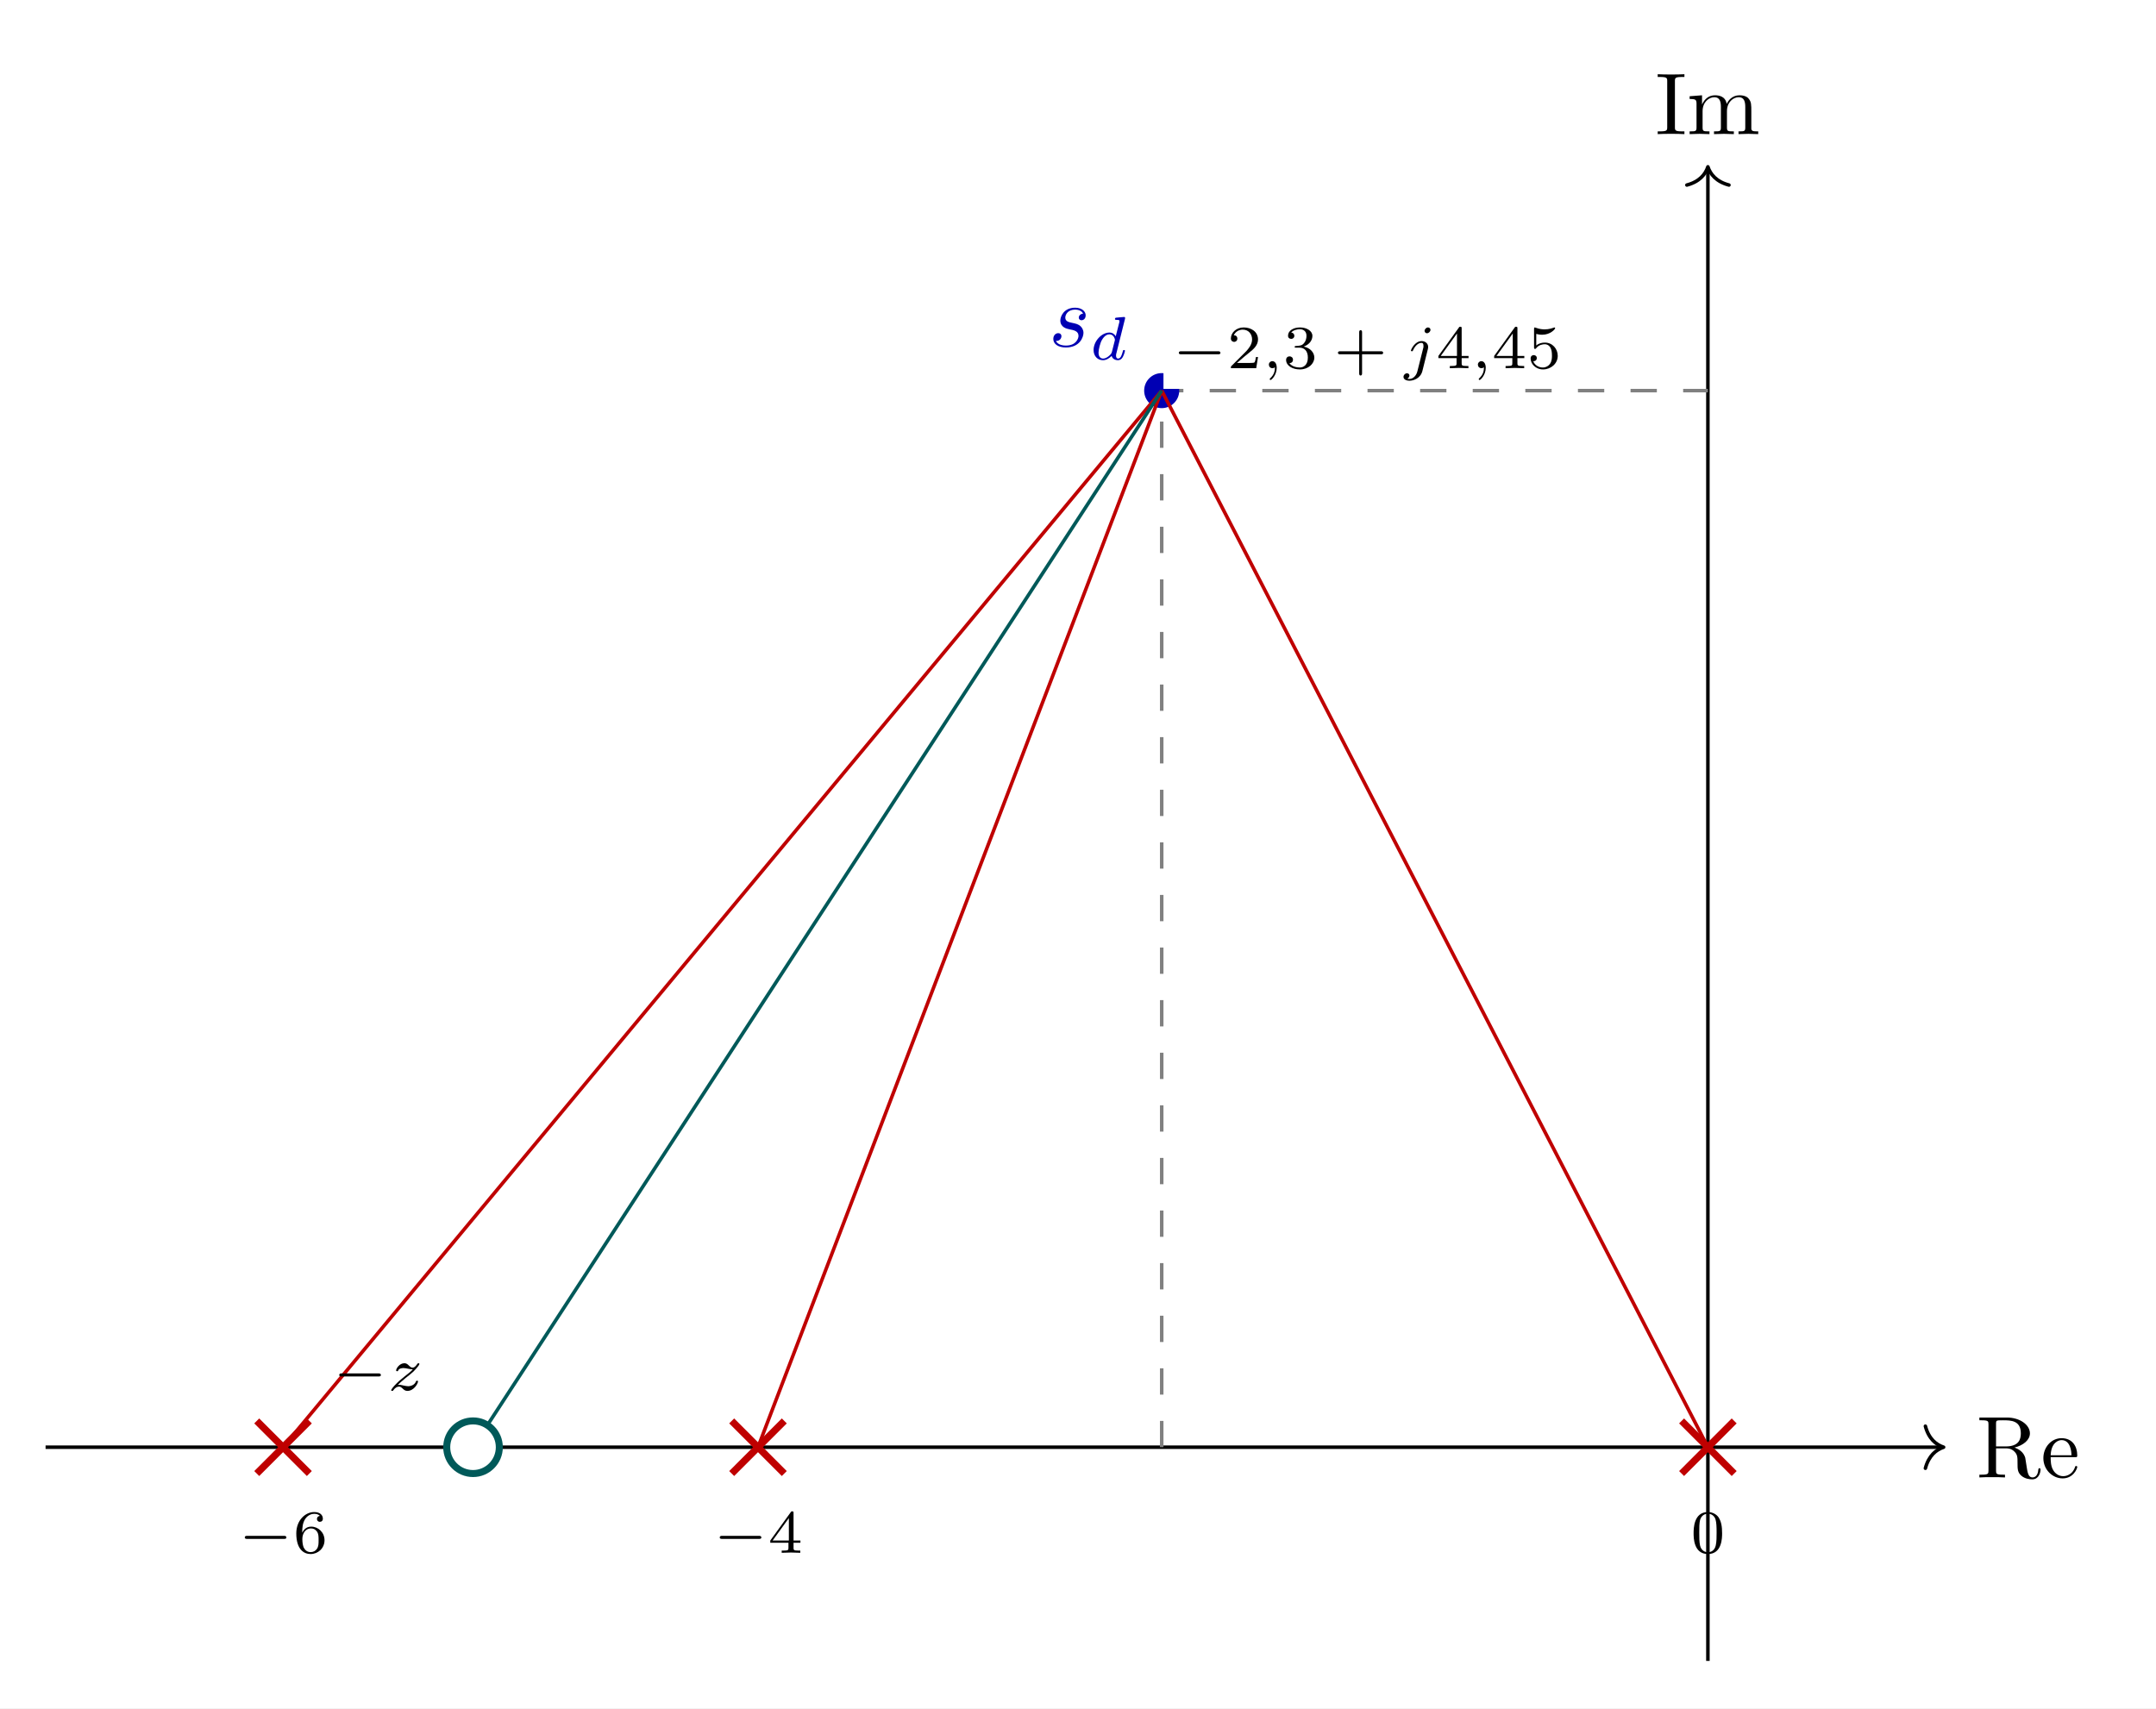
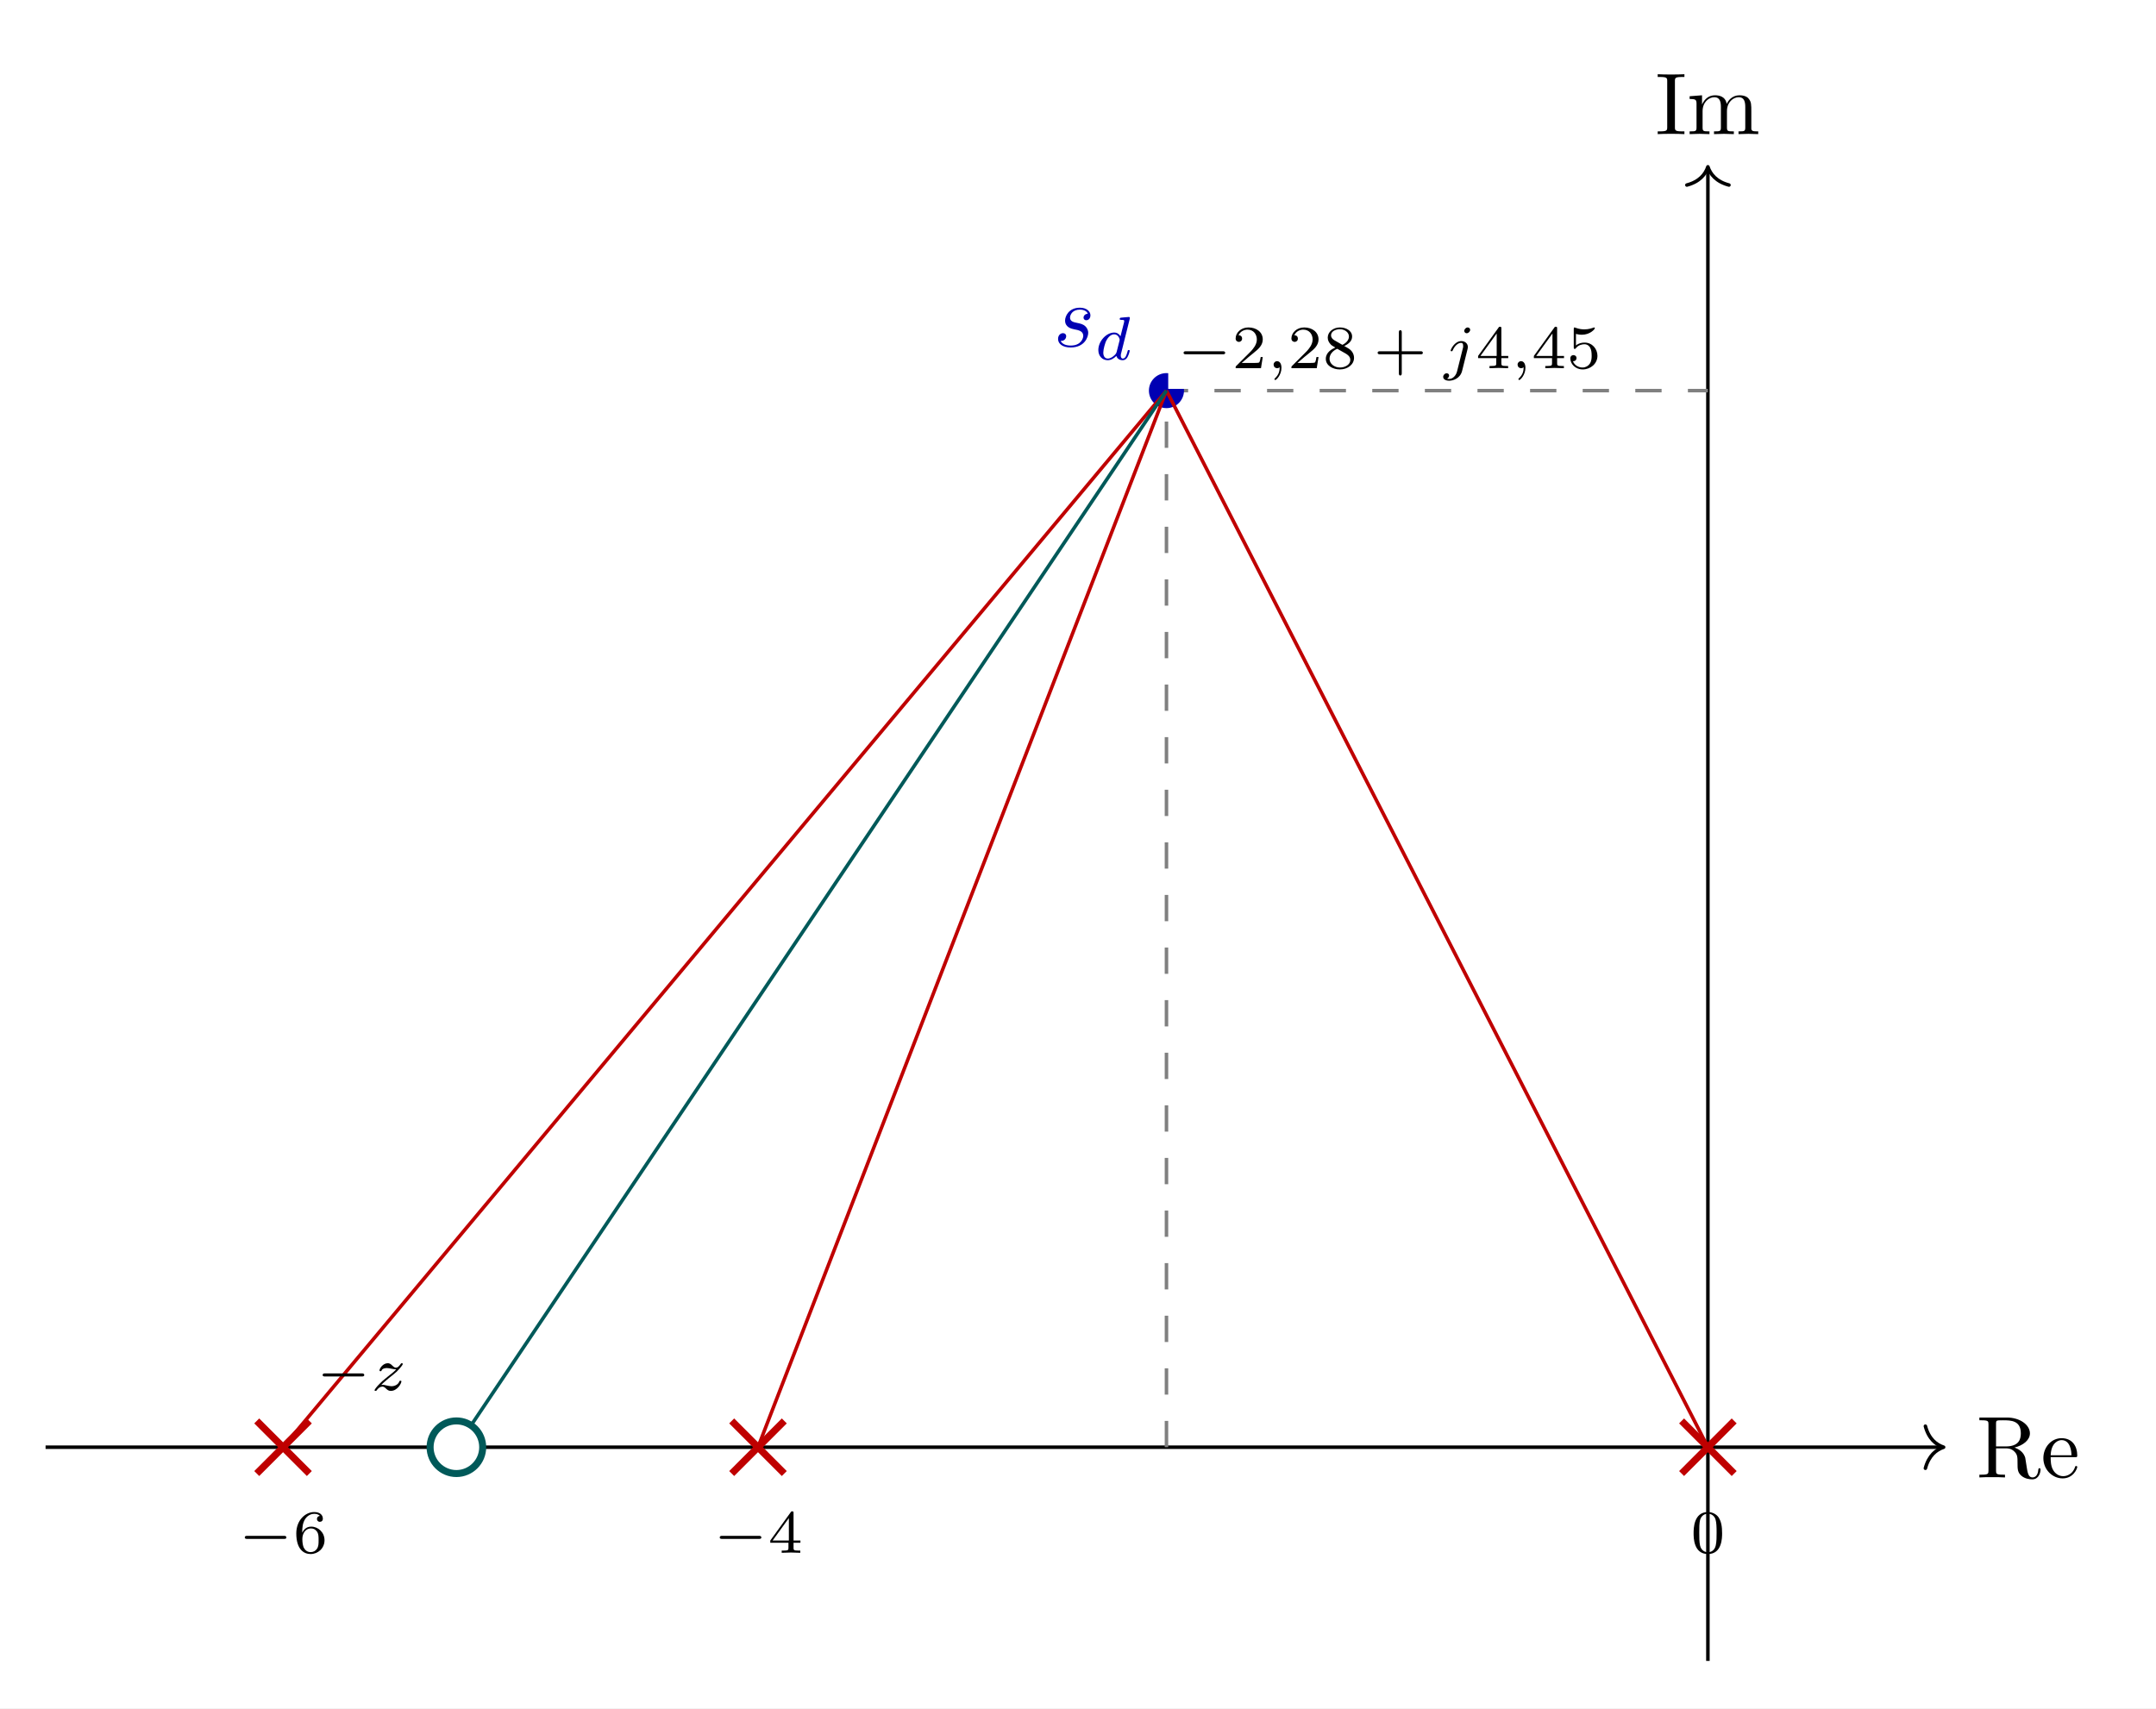
<svg xmlns="http://www.w3.org/2000/svg" xmlns:xlink="http://www.w3.org/1999/xlink" width="244.649" height="193.875" viewBox="0 0 244.649 193.875">
  <rect width="100%" height="100%" fill="#ffffff" />
  <defs>
    <g>
      <g id="glyph-0-0">
        <path d="M 7.281 -0.875 C 7.281 -0.938 7.281 -1.047 7.156 -1.047 C 7.047 -1.047 7.047 -0.953 7.031 -0.891 C 6.984 -0.172 6.625 0 6.375 0 C 5.891 0 5.812 -0.5 5.672 -1.438 L 5.547 -2.234 C 5.359 -2.859 4.875 -3.188 4.328 -3.391 C 5.297 -3.625 6.078 -4.234 6.078 -5 C 6.078 -5.969 4.938 -6.797 3.469 -6.797 L 0.344 -6.797 L 0.344 -6.484 L 0.594 -6.484 C 1.359 -6.484 1.375 -6.375 1.375 -6.016 L 1.375 -0.781 C 1.375 -0.422 1.359 -0.312 0.594 -0.312 L 0.344 -0.312 L 0.344 0 C 0.703 -0.031 1.406 -0.031 1.797 -0.031 C 2.188 -0.031 2.891 -0.031 3.25 0 L 3.25 -0.312 L 3.016 -0.312 C 2.25 -0.312 2.234 -0.422 2.234 -0.781 L 2.234 -3.297 L 3.375 -3.297 C 3.531 -3.297 3.953 -3.297 4.297 -2.953 C 4.672 -2.594 4.672 -2.297 4.672 -1.625 C 4.672 -0.969 4.672 -0.578 5.094 -0.203 C 5.5 0.156 6.047 0.219 6.344 0.219 C 7.109 0.219 7.281 -0.594 7.281 -0.875 Z M 5.047 -5 C 5.047 -4.312 4.812 -3.516 3.328 -3.516 L 2.234 -3.516 L 2.234 -6.094 C 2.234 -6.312 2.234 -6.438 2.453 -6.469 C 2.547 -6.484 2.844 -6.484 3.031 -6.484 C 3.938 -6.484 5.047 -6.453 5.047 -5 Z M 5.047 -5 " />
      </g>
      <g id="glyph-0-1">
        <path d="M 4.125 -1.188 C 4.125 -1.281 4.047 -1.297 4 -1.297 C 3.906 -1.297 3.891 -1.25 3.875 -1.172 C 3.516 -0.141 2.625 -0.141 2.531 -0.141 C 2.031 -0.141 1.625 -0.438 1.406 -0.812 C 1.109 -1.281 1.109 -1.938 1.109 -2.297 L 3.875 -2.297 C 4.094 -2.297 4.125 -2.297 4.125 -2.516 C 4.125 -3.5 3.594 -4.453 2.344 -4.453 C 1.188 -4.453 0.281 -3.438 0.281 -2.188 C 0.281 -0.859 1.328 0.109 2.469 0.109 C 3.688 0.109 4.125 -1 4.125 -1.188 Z M 3.469 -2.516 L 1.109 -2.516 C 1.172 -3.984 2.016 -4.234 2.344 -4.234 C 3.375 -4.234 3.469 -2.891 3.469 -2.516 Z M 3.469 -2.516 " />
      </g>
      <g id="glyph-0-2">
        <path d="M 3.312 0 L 3.312 -0.312 L 3.062 -0.312 C 2.266 -0.312 2.234 -0.422 2.234 -0.781 L 2.234 -6.016 C 2.234 -6.375 2.266 -6.484 3.062 -6.484 L 3.312 -6.484 L 3.312 -6.797 C 2.969 -6.766 2.188 -6.766 1.797 -6.766 C 1.406 -6.766 0.625 -6.766 0.281 -6.797 L 0.281 -6.484 L 0.531 -6.484 C 1.328 -6.484 1.359 -6.375 1.359 -6.016 L 1.359 -0.781 C 1.359 -0.422 1.328 -0.312 0.531 -0.312 L 0.281 -0.312 L 0.281 0 C 0.625 -0.031 1.406 -0.031 1.797 -0.031 C 2.188 -0.031 2.969 -0.031 3.312 0 Z M 3.312 0 " />
      </g>
      <g id="glyph-0-3">
        <path d="M 8.094 0 L 8.094 -0.312 C 7.578 -0.312 7.328 -0.312 7.312 -0.609 L 7.312 -2.516 C 7.312 -3.359 7.312 -3.672 7 -4.031 C 6.875 -4.203 6.547 -4.406 5.969 -4.406 C 5.125 -4.406 4.688 -3.797 4.516 -3.422 C 4.375 -4.297 3.641 -4.406 3.188 -4.406 C 2.469 -4.406 2 -3.969 1.719 -3.359 L 1.719 -4.406 L 0.312 -4.297 L 0.312 -3.984 C 1.016 -3.984 1.094 -3.906 1.094 -3.422 L 1.094 -0.75 C 1.094 -0.312 0.984 -0.312 0.312 -0.312 L 0.312 0 L 1.438 -0.031 L 2.562 0 L 2.562 -0.312 C 1.891 -0.312 1.781 -0.312 1.781 -0.75 L 1.781 -2.594 C 1.781 -3.625 2.484 -4.188 3.125 -4.188 C 3.75 -4.188 3.859 -3.641 3.859 -3.078 L 3.859 -0.75 C 3.859 -0.312 3.75 -0.312 3.078 -0.312 L 3.078 0 L 4.203 -0.031 L 5.328 0 L 5.328 -0.312 C 4.656 -0.312 4.547 -0.312 4.547 -0.75 L 4.547 -2.594 C 4.547 -3.625 5.25 -4.188 5.891 -4.188 C 6.516 -4.188 6.625 -3.641 6.625 -3.078 L 6.625 -0.75 C 6.625 -0.312 6.516 -0.312 5.859 -0.312 L 5.859 0 L 6.984 -0.031 Z M 8.094 0 " />
      </g>
      <g id="glyph-1-0">
        <path d="M 3.938 -1.547 C 3.938 -1.906 3.75 -2.156 3.641 -2.266 C 3.359 -2.547 3.078 -2.594 2.641 -2.688 C 2.281 -2.766 1.875 -2.844 1.875 -3.281 C 1.875 -3.578 2.125 -4.188 3 -4.188 C 3.25 -4.188 3.75 -4.109 3.891 -3.719 C 3.609 -3.719 3.406 -3.5 3.406 -3.281 C 3.406 -3.141 3.5 -2.984 3.719 -2.984 C 3.938 -2.984 4.188 -3.156 4.188 -3.547 C 4.188 -3.984 3.75 -4.406 3 -4.406 C 1.688 -4.406 1.312 -3.391 1.312 -2.953 C 1.312 -2.172 2.047 -2.016 2.344 -1.953 C 2.859 -1.859 3.375 -1.75 3.375 -1.203 C 3.375 -0.953 3.141 -0.109 1.953 -0.109 C 1.812 -0.109 1.047 -0.109 0.812 -0.641 C 1.188 -0.594 1.438 -0.891 1.438 -1.172 C 1.438 -1.391 1.281 -1.516 1.078 -1.516 C 0.812 -1.516 0.516 -1.297 0.516 -0.859 C 0.516 -0.281 1.078 0.109 1.938 0.109 C 3.547 0.109 3.938 -1.094 3.938 -1.547 Z M 3.938 -1.547 " />
      </g>
      <g id="glyph-2-0">
        <path d="M 3.984 -1 C 3.984 -1.094 3.891 -1.094 3.875 -1.094 C 3.766 -1.094 3.766 -1.062 3.719 -0.875 C 3.625 -0.531 3.5 -0.125 3.203 -0.125 C 3.031 -0.125 2.969 -0.281 2.969 -0.469 C 2.969 -0.594 2.984 -0.656 3.016 -0.75 L 3.984 -4.625 C 3.984 -4.641 4 -4.734 4 -4.734 C 4 -4.781 3.984 -4.844 3.891 -4.844 C 3.75 -4.844 3.172 -4.781 3 -4.766 C 2.953 -4.766 2.844 -4.75 2.844 -4.609 C 2.844 -4.516 2.953 -4.516 3.031 -4.516 C 3.359 -4.516 3.359 -4.453 3.359 -4.406 C 3.359 -4.359 3.359 -4.312 3.344 -4.25 L 2.938 -2.656 C 2.797 -2.891 2.562 -3.078 2.219 -3.078 C 1.328 -3.078 0.422 -2.094 0.422 -1.094 C 0.422 -0.406 0.875 0.062 1.484 0.062 C 1.859 0.062 2.188 -0.141 2.469 -0.422 C 2.594 0 3 0.062 3.188 0.062 C 3.438 0.062 3.609 -0.078 3.734 -0.297 C 3.891 -0.578 3.984 -0.969 3.984 -1 Z M 2.828 -2.172 L 2.5 -0.875 C 2.453 -0.672 2.297 -0.531 2.141 -0.406 C 2.078 -0.344 1.797 -0.125 1.5 -0.125 C 1.234 -0.125 0.984 -0.312 0.984 -0.797 C 0.984 -1.172 1.188 -1.938 1.359 -2.219 C 1.672 -2.781 2.031 -2.875 2.219 -2.875 C 2.703 -2.875 2.844 -2.344 2.844 -2.266 C 2.844 -2.25 2.828 -2.188 2.828 -2.172 Z M 2.828 -2.172 " />
      </g>
      <g id="glyph-2-1">
        <path d="M 1.672 -0.047 C 1.672 -0.469 1.5 -0.797 1.172 -0.797 C 0.953 -0.797 0.781 -0.625 0.781 -0.406 C 0.781 -0.188 0.938 0 1.188 0 C 1.359 0 1.469 -0.109 1.469 -0.109 C 1.469 0.266 1.406 0.719 0.922 1.156 C 0.906 1.188 0.875 1.219 0.875 1.25 C 0.875 1.297 0.938 1.344 0.969 1.344 C 1.078 1.344 1.672 0.781 1.672 -0.047 Z M 1.672 -0.047 " />
      </g>
      <g id="glyph-2-2">
        <path d="M 3.062 -4.359 C 3.062 -4.469 2.969 -4.625 2.781 -4.625 C 2.578 -4.625 2.391 -4.422 2.391 -4.234 C 2.391 -4.125 2.469 -3.969 2.672 -3.969 C 2.859 -3.969 3.062 -4.156 3.062 -4.359 Z M 2.766 -2.172 C 2.781 -2.25 2.797 -2.312 2.797 -2.422 C 2.797 -2.797 2.469 -3.078 2.062 -3.078 C 1.281 -3.078 0.844 -2.109 0.844 -2 C 0.844 -1.922 0.938 -1.922 0.953 -1.922 C 1.031 -1.922 1.047 -1.938 1.094 -2.047 C 1.266 -2.453 1.625 -2.875 2.031 -2.875 C 2.203 -2.875 2.266 -2.766 2.266 -2.531 C 2.266 -2.453 2.266 -2.359 2.25 -2.328 L 1.578 0.344 C 1.469 0.828 1.094 1.219 0.688 1.219 C 0.594 1.219 0.516 1.219 0.438 1.188 C 0.609 1.094 0.672 0.938 0.672 0.828 C 0.672 0.656 0.531 0.578 0.391 0.578 C 0.188 0.578 0 0.766 0 0.984 C 0 1.25 0.266 1.422 0.688 1.422 C 1.109 1.422 1.922 1.172 2.141 0.328 Z M 2.766 -2.172 " />
      </g>
      <g id="glyph-2-3">
        <path d="M 3.469 -1.016 C 3.469 -1.094 3.391 -1.094 3.359 -1.094 C 3.266 -1.094 3.25 -1.062 3.219 -0.984 C 3.094 -0.641 2.688 -0.469 2.344 -0.469 C 2.188 -0.469 2 -0.516 1.828 -0.547 C 1.516 -0.625 1.453 -0.625 1.328 -0.625 C 1.328 -0.625 1.219 -0.625 1.172 -0.609 C 1.359 -0.797 1.484 -0.922 2.062 -1.406 C 2.219 -1.516 2.734 -1.938 2.938 -2.125 C 3.359 -2.547 3.625 -2.906 3.625 -2.984 C 3.625 -3.078 3.547 -3.078 3.516 -3.078 C 3.453 -3.078 3.422 -3.062 3.391 -3 C 3.172 -2.688 3.031 -2.578 2.859 -2.578 C 2.781 -2.578 2.672 -2.578 2.469 -2.781 C 2.234 -3.031 2.078 -3.078 1.922 -3.078 C 1.359 -3.078 0.984 -2.469 0.984 -2.266 C 0.984 -2.188 1.047 -2.172 1.094 -2.172 C 1.188 -2.172 1.203 -2.188 1.219 -2.266 C 1.328 -2.516 1.719 -2.531 1.828 -2.531 C 2 -2.531 2.172 -2.484 2.266 -2.469 C 2.656 -2.391 2.703 -2.391 2.875 -2.391 C 2.703 -2.188 2.578 -2.062 1.906 -1.547 C 1.359 -1.109 1.172 -0.938 1.047 -0.797 C 0.625 -0.391 0.422 -0.078 0.422 -0.016 C 0.422 0.062 0.516 0.062 0.547 0.062 C 0.609 0.062 0.625 0.062 0.656 0 C 0.844 -0.266 1.062 -0.422 1.297 -0.422 C 1.391 -0.422 1.484 -0.422 1.672 -0.25 C 1.891 -0.031 2.031 0.062 2.266 0.062 C 3 0.062 3.469 -0.781 3.469 -1.016 Z M 3.469 -1.016 " />
      </g>
      <g id="glyph-3-0">
        <path d="M 5.469 -1.734 C 5.469 -1.922 5.297 -1.922 5.203 -1.922 L 1.016 -1.922 C 0.906 -1.922 0.75 -1.922 0.75 -1.734 C 0.75 -1.578 0.922 -1.578 1.016 -1.578 L 5.203 -1.578 C 5.297 -1.578 5.469 -1.578 5.469 -1.734 Z M 5.469 -1.734 " />
      </g>
      <g id="glyph-4-0">
        <path d="M 3.516 -1.266 L 3.281 -1.266 C 3.266 -1.109 3.188 -0.703 3.094 -0.641 C 3.047 -0.594 2.516 -0.594 2.406 -0.594 L 1.125 -0.594 C 1.859 -1.234 2.109 -1.438 2.516 -1.766 C 3.031 -2.172 3.516 -2.609 3.516 -3.266 C 3.516 -4.109 2.781 -4.625 1.891 -4.625 C 1.031 -4.625 0.438 -4.016 0.438 -3.375 C 0.438 -3.031 0.734 -2.984 0.812 -2.984 C 0.969 -2.984 1.172 -3.109 1.172 -3.359 C 1.172 -3.484 1.125 -3.734 0.766 -3.734 C 0.984 -4.219 1.453 -4.375 1.781 -4.375 C 2.484 -4.375 2.844 -3.828 2.844 -3.266 C 2.844 -2.656 2.406 -2.188 2.188 -1.938 L 0.516 -0.266 C 0.438 -0.203 0.438 -0.188 0.438 0 L 3.312 0 Z M 3.516 -1.266 " />
      </g>
      <g id="glyph-4-1">
-         <path d="M 3.578 -1.203 C 3.578 -1.75 3.141 -2.297 2.375 -2.453 C 3.094 -2.719 3.359 -3.234 3.359 -3.672 C 3.359 -4.219 2.734 -4.625 1.953 -4.625 C 1.188 -4.625 0.594 -4.25 0.594 -3.688 C 0.594 -3.453 0.75 -3.328 0.953 -3.328 C 1.172 -3.328 1.312 -3.484 1.312 -3.672 C 1.312 -3.875 1.172 -4.031 0.953 -4.047 C 1.203 -4.344 1.672 -4.422 1.938 -4.422 C 2.25 -4.422 2.688 -4.266 2.688 -3.672 C 2.688 -3.375 2.594 -3.047 2.406 -2.844 C 2.188 -2.578 1.984 -2.562 1.641 -2.531 C 1.469 -2.516 1.453 -2.516 1.422 -2.516 C 1.422 -2.516 1.344 -2.5 1.344 -2.422 C 1.344 -2.328 1.406 -2.328 1.531 -2.328 L 1.906 -2.328 C 2.453 -2.328 2.844 -1.953 2.844 -1.203 C 2.844 -0.344 2.328 -0.078 1.938 -0.078 C 1.656 -0.078 1.031 -0.156 0.75 -0.578 C 1.078 -0.578 1.156 -0.812 1.156 -0.969 C 1.156 -1.188 0.984 -1.344 0.766 -1.344 C 0.578 -1.344 0.375 -1.219 0.375 -0.938 C 0.375 -0.281 1.094 0.141 1.938 0.141 C 2.906 0.141 3.578 -0.516 3.578 -1.203 Z M 3.578 -1.203 " />
+         <path d="M 3.578 -1.172 C 3.578 -1.641 3.312 -2.031 2.906 -2.266 L 2.469 -2.516 C 3.016 -2.781 3.359 -3.109 3.359 -3.594 C 3.359 -4.266 2.656 -4.625 1.984 -4.625 C 1.219 -4.625 0.594 -4.125 0.594 -3.469 C 0.594 -3.141 0.75 -2.906 0.875 -2.766 C 1 -2.609 1.047 -2.578 1.453 -2.344 C 1.062 -2.172 0.375 -1.797 0.375 -1.062 C 0.375 -0.297 1.172 0.141 1.969 0.141 C 2.859 0.141 3.578 -0.422 3.578 -1.172 Z M 3 -3.594 C 3 -2.969 2.266 -2.656 2.266 -2.656 C 2.266 -2.656 2.234 -2.656 2.188 -2.688 L 1.344 -3.172 C 1.156 -3.281 0.969 -3.469 0.969 -3.734 C 0.969 -4.172 1.469 -4.422 1.969 -4.422 C 2.516 -4.422 3 -4.078 3 -3.594 Z M 3.156 -0.938 C 3.156 -0.406 2.578 -0.078 1.984 -0.078 C 1.344 -0.078 0.797 -0.5 0.797 -1.062 C 0.797 -1.578 1.172 -1.984 1.672 -2.203 C 2.062 -1.984 2.078 -1.984 2.641 -1.656 C 2.812 -1.547 3.156 -1.344 3.156 -0.938 Z M 3.156 -0.938 " />
      </g>
      <g id="glyph-4-2">
        <path d="M 5.609 -1.734 C 5.609 -1.922 5.453 -1.922 5.359 -1.922 L 3.219 -1.922 L 3.219 -4.062 C 3.219 -4.141 3.219 -4.312 3.062 -4.312 C 2.891 -4.312 2.891 -4.156 2.891 -4.062 L 2.891 -1.922 L 0.75 -1.922 C 0.656 -1.922 0.484 -1.922 0.484 -1.75 C 0.484 -1.578 0.641 -1.578 0.75 -1.578 L 2.891 -1.578 L 2.891 0.562 C 2.891 0.656 2.891 0.828 3.047 0.828 C 3.219 0.828 3.219 0.656 3.219 0.562 L 3.219 -1.578 L 5.359 -1.578 C 5.453 -1.578 5.609 -1.578 5.609 -1.734 Z M 5.609 -1.734 " />
      </g>
      <g id="glyph-4-3">
        <path d="M 3.688 -1.141 L 3.688 -1.391 L 2.906 -1.391 L 2.906 -4.5 C 2.906 -4.641 2.906 -4.703 2.766 -4.703 C 2.672 -4.703 2.641 -4.703 2.578 -4.594 L 0.266 -1.391 L 0.266 -1.141 L 2.328 -1.141 L 2.328 -0.578 C 2.328 -0.328 2.328 -0.25 1.75 -0.25 L 1.562 -0.25 L 1.562 0 L 2.609 -0.031 L 3.672 0 L 3.672 -0.25 L 3.484 -0.25 C 2.906 -0.25 2.906 -0.328 2.906 -0.578 L 2.906 -1.141 Z M 2.375 -1.391 L 0.531 -1.391 L 2.375 -3.938 Z M 2.375 -1.391 " />
      </g>
      <g id="glyph-4-4">
        <path d="M 3.516 -1.406 C 3.516 -2.188 2.922 -2.906 2.062 -2.906 C 1.75 -2.906 1.391 -2.844 1.078 -2.578 L 1.078 -3.891 C 1.438 -3.797 1.641 -3.797 1.75 -3.797 C 2.672 -3.797 3.219 -4.422 3.219 -4.531 C 3.219 -4.609 3.172 -4.625 3.141 -4.625 C 3.141 -4.625 3.109 -4.625 3.078 -4.609 C 2.906 -4.547 2.547 -4.406 2.031 -4.406 C 1.828 -4.406 1.469 -4.422 1.016 -4.594 C 0.938 -4.625 0.922 -4.625 0.922 -4.625 C 0.828 -4.625 0.828 -4.547 0.828 -4.438 L 0.828 -2.391 C 0.828 -2.266 0.828 -2.188 0.938 -2.188 C 1 -2.188 1.016 -2.188 1.078 -2.281 C 1.375 -2.656 1.812 -2.719 2.047 -2.719 C 2.469 -2.719 2.656 -2.391 2.688 -2.328 C 2.812 -2.094 2.859 -1.828 2.859 -1.422 C 2.859 -1.219 2.859 -0.812 2.641 -0.5 C 2.469 -0.25 2.172 -0.078 1.828 -0.078 C 1.375 -0.078 0.906 -0.328 0.734 -0.797 C 1 -0.781 1.141 -0.953 1.141 -1.141 C 1.141 -1.438 0.875 -1.484 0.781 -1.484 C 0.781 -1.484 0.438 -1.484 0.438 -1.109 C 0.438 -0.484 1.016 0.141 1.844 0.141 C 2.734 0.141 3.516 -0.516 3.516 -1.406 Z M 3.516 -1.406 " />
      </g>
      <g id="glyph-4-5">
        <path d="M 3.578 -1.422 C 3.578 -2.312 2.875 -2.969 2.062 -2.969 C 1.5 -2.969 1.203 -2.594 1.047 -2.281 C 1.047 -2.844 1.094 -3.359 1.359 -3.797 C 1.594 -4.172 1.969 -4.422 2.422 -4.422 C 2.625 -4.422 2.906 -4.375 3.047 -4.188 C 2.875 -4.172 2.719 -4.047 2.719 -3.844 C 2.719 -3.672 2.844 -3.516 3.047 -3.516 C 3.266 -3.516 3.391 -3.656 3.391 -3.859 C 3.391 -4.266 3.094 -4.625 2.406 -4.625 C 1.406 -4.625 0.375 -3.703 0.375 -2.203 C 0.375 -0.406 1.219 0.141 2 0.141 C 2.844 0.141 3.578 -0.516 3.578 -1.422 Z M 2.906 -1.422 C 2.906 -1.031 2.906 -0.734 2.719 -0.453 C 2.562 -0.219 2.328 -0.078 2 -0.078 C 1.641 -0.078 1.375 -0.281 1.219 -0.594 C 1.125 -0.797 1.062 -1.156 1.062 -1.562 C 1.062 -2.25 1.469 -2.766 2.031 -2.766 C 2.344 -2.766 2.562 -2.641 2.734 -2.391 C 2.906 -2.125 2.906 -1.828 2.906 -1.422 Z M 2.906 -1.422 " />
      </g>
      <g id="glyph-4-6">
        <path d="M 3.594 -2.219 C 3.594 -2.984 3.5 -3.547 3.188 -4.031 C 2.969 -4.344 2.531 -4.625 1.984 -4.625 C 0.359 -4.625 0.359 -2.719 0.359 -2.219 C 0.359 -1.719 0.359 0.141 1.984 0.141 C 3.594 0.141 3.594 -1.719 3.594 -2.219 Z M 2.969 -2.312 C 2.969 -1.797 2.969 -1.281 2.875 -0.844 C 2.734 -0.203 2.266 -0.062 1.984 -0.062 C 1.656 -0.062 1.234 -0.25 1.094 -0.812 C 1 -1.219 1 -1.797 1 -2.312 C 1 -2.828 1 -3.359 1.094 -3.734 C 1.25 -4.281 1.688 -4.438 1.984 -4.438 C 2.359 -4.438 2.719 -4.203 2.844 -3.797 C 2.953 -3.422 2.969 -2.922 2.969 -2.312 Z M 2.969 -2.312 " />
      </g>
    </g>
  </defs>
  <path fill="none" stroke-width="0.399" stroke-linecap="butt" stroke-linejoin="miter" stroke="rgb(0%, 0%, 0%)" stroke-opacity="1" stroke-miterlimit="10" d="M -188.901 0.002 L 26.588 0.002 " transform="matrix(0.998567, 0, 0, -0.998567, 193.802, 164.2479)" />
  <path fill="none" stroke-width="0.399" stroke-linecap="round" stroke-linejoin="round" stroke="rgb(0%, 0%, 0%)" stroke-opacity="1" stroke-miterlimit="10" d="M -2.073 2.392 C -1.693 0.956 -0.848 0.28 0 0.002 C -0.848 -0.28 -1.693 -0.957 -2.073 -2.392 " transform="matrix(0.998567, 0, 0, -0.998567, 220.5504, 164.2479)" />
  <g fill="rgb(0%, 0%, 0%)" fill-opacity="1">
    <use xlink:href="#glyph-0-0" x="224.264" y="167.675" />
    <use xlink:href="#glyph-0-1" x="231.587" y="167.675" />
  </g>
  <path fill="none" stroke-width="0.399" stroke-linecap="butt" stroke-linejoin="miter" stroke="rgb(0%, 0%, 0%)" stroke-opacity="1" stroke-miterlimit="10" d="M -0.001 -24.287 L -0.001 145.327 " transform="matrix(0.998567, 0, 0, -0.998567, 193.802, 164.2479)" />
  <path fill="none" stroke-width="0.399" stroke-linecap="round" stroke-linejoin="round" stroke="rgb(0%, 0%, 0%)" stroke-opacity="1" stroke-miterlimit="10" d="M -2.072 2.391 C -1.692 0.956 -0.851 0.279 0.001 0.001 C -0.851 -0.28 -1.692 -0.957 -2.072 -2.393 " transform="matrix(0, -0.998567, -0.998567, 0, 193.802, 18.93118)" />
  <g fill="rgb(0%, 0%, 0%)" fill-opacity="1">
    <use xlink:href="#glyph-0-2" x="187.825" y="15.22" />
    <use xlink:href="#glyph-0-3" x="191.417" y="15.22" />
  </g>
-   <path fill="none" stroke-width="0.399" stroke-linecap="butt" stroke-linejoin="miter" stroke="rgb(50%, 50%, 50%)" stroke-opacity="1" stroke-dasharray="2.989 2.989" stroke-miterlimit="10" d="M -62.067 0.002 L -62.067 120.088 L -0.001 120.088 " transform="matrix(0.998567, 0, 0, -0.998567, 193.802, 164.2479)" />
-   <path fill-rule="nonzero" fill="rgb(0%, 0%, 70%)" fill-opacity="1" d="M 133.812 44.332 C 133.812 43.234 132.922 42.344 131.824 42.344 C 130.723 42.344 129.832 43.234 129.832 44.332 C 129.832 45.43 130.723 46.32 131.824 46.32 C 132.922 46.32 133.812 45.43 133.812 44.332 Z M 133.812 44.332 " />
+   <path fill="none" stroke-width="0.399" stroke-linecap="butt" stroke-linejoin="miter" stroke="rgb(50%, 50%, 50%)" stroke-opacity="1" stroke-dasharray="2.989 2.989" stroke-miterlimit="10" d="M -61.527 0.002 L -61.527 120.088 L -0.001 120.088 " transform="matrix(0.998567, 0, 0, -0.998567, 193.802, 164.2479)" />
+   <path fill-rule="nonzero" fill="rgb(0%, 0%, 70%)" fill-opacity="1" d="M 134.352 44.332 C 134.352 43.234 133.461 42.344 132.363 42.344 C 131.262 42.344 130.371 43.234 130.371 44.332 C 130.371 45.43 131.262 46.32 132.363 46.32 C 133.461 46.32 134.352 45.43 134.352 44.332 Z M 134.352 44.332 " />
  <g fill="rgb(0%, 0%, 70%)" fill-opacity="1">
-     <use xlink:href="#glyph-1-0" x="119.007" y="39.327" />
+     <use xlink:href="#glyph-1-0" x="119.546" y="39.327" />
  </g>
  <g fill="rgb(0%, 0%, 70%)" fill-opacity="1">
-     <use xlink:href="#glyph-2-0" x="123.671" y="40.819" />
+     <use xlink:href="#glyph-2-0" x="124.21" y="40.819" />
  </g>
-   <path fill-rule="nonzero" fill="rgb(100%, 100%, 100%)" fill-opacity="1" d="M 132.023 44.133 L 178.207 44.133 L 178.207 36.18 L 132.023 36.18 Z M 132.023 44.133 " />
+   <path fill-rule="nonzero" fill="rgb(100%, 100%, 100%)" fill-opacity="1" d="M 132.562 44.133 L 182.711 44.133 L 182.711 36.18 L 132.562 36.18 Z M 132.562 44.133 " />
  <g fill="rgb(0%, 0%, 0%)" fill-opacity="1">
-     <use xlink:href="#glyph-3-0" x="133.018" y="41.787" />
+     <use xlink:href="#glyph-3-0" x="133.557" y="41.787" />
  </g>
  <g fill="rgb(0%, 0%, 0%)" fill-opacity="1">
-     <use xlink:href="#glyph-4-0" x="139.235" y="41.787" />
+     <use xlink:href="#glyph-4-0" x="139.774" y="41.787" />
  </g>
  <g fill="rgb(0%, 0%, 0%)" fill-opacity="1">
-     <use xlink:href="#glyph-2-1" x="143.202" y="41.787" />
+     <use xlink:href="#glyph-2-1" x="143.74" y="41.787" />
  </g>
  <g fill="rgb(0%, 0%, 0%)" fill-opacity="1">
-     <use xlink:href="#glyph-4-1" x="145.564" y="41.787" />
+     <use xlink:href="#glyph-4-0" x="146.103" y="41.787" />
+     <use xlink:href="#glyph-4-1" x="150.069" y="41.787" />
  </g>
  <g fill="rgb(0%, 0%, 0%)" fill-opacity="1">
-     <use xlink:href="#glyph-4-2" x="151.34" y="41.787" />
+     <use xlink:href="#glyph-4-2" x="155.844" y="41.787" />
  </g>
  <g fill="rgb(0%, 0%, 0%)" fill-opacity="1">
-     <use xlink:href="#glyph-2-2" x="159.26" y="41.787" />
+     <use xlink:href="#glyph-2-2" x="163.764" y="41.787" />
  </g>
  <g fill="rgb(0%, 0%, 0%)" fill-opacity="1">
-     <use xlink:href="#glyph-4-3" x="162.954" y="41.787" />
+     <use xlink:href="#glyph-4-3" x="167.459" y="41.787" />
  </g>
  <g fill="rgb(0%, 0%, 0%)" fill-opacity="1">
-     <use xlink:href="#glyph-2-1" x="166.92" y="41.787" />
+     <use xlink:href="#glyph-2-1" x="171.424" y="41.787" />
  </g>
  <g fill="rgb(0%, 0%, 0%)" fill-opacity="1">
-     <use xlink:href="#glyph-4-3" x="169.282" y="41.787" />
-     <use xlink:href="#glyph-4-4" x="173.247" y="41.787" />
+     <use xlink:href="#glyph-4-3" x="173.787" y="41.787" />
+     <use xlink:href="#glyph-4-4" x="177.752" y="41.787" />
  </g>
-   <path fill="none" stroke-width="0.399" stroke-linecap="butt" stroke-linejoin="miter" stroke="rgb(75%, 0%, 0%)" stroke-opacity="1" stroke-miterlimit="10" d="M -161.917 0.002 L -62.067 120.088 " transform="matrix(0.998567, 0, 0, -0.998567, 193.802, 164.2479)" />
-   <path fill="none" stroke-width="0.399" stroke-linecap="butt" stroke-linejoin="miter" stroke="rgb(75%, 0%, 0%)" stroke-opacity="1" stroke-miterlimit="10" d="M -107.945 0.002 L -62.067 120.088 " transform="matrix(0.998567, 0, 0, -0.998567, 193.802, 164.2479)" />
-   <path fill="none" stroke-width="0.399" stroke-linecap="butt" stroke-linejoin="miter" stroke="rgb(75%, 0%, 0%)" stroke-opacity="1" stroke-miterlimit="10" d="M -0.001 0.002 L -62.067 120.088 " transform="matrix(0.998567, 0, 0, -0.998567, 193.802, 164.2479)" />
-   <path fill="none" stroke-width="0.399" stroke-linecap="butt" stroke-linejoin="miter" stroke="rgb(0%, 34.999%, 34.999%)" stroke-opacity="1" stroke-miterlimit="10" d="M -140.327 0.002 L -62.067 120.088 " transform="matrix(0.998567, 0, 0, -0.998567, 193.802, 164.2479)" />
+   <path fill="none" stroke-width="0.399" stroke-linecap="butt" stroke-linejoin="miter" stroke="rgb(75%, 0%, 0%)" stroke-opacity="1" stroke-miterlimit="10" d="M -161.917 0.002 L -61.527 120.088 " transform="matrix(0.998567, 0, 0, -0.998567, 193.802, 164.2479)" />
+   <path fill="none" stroke-width="0.399" stroke-linecap="butt" stroke-linejoin="miter" stroke="rgb(75%, 0%, 0%)" stroke-opacity="1" stroke-miterlimit="10" d="M -107.945 0.002 L -61.527 120.088 " transform="matrix(0.998567, 0, 0, -0.998567, 193.802, 164.2479)" />
+   <path fill="none" stroke-width="0.399" stroke-linecap="butt" stroke-linejoin="miter" stroke="rgb(75%, 0%, 0%)" stroke-opacity="1" stroke-miterlimit="10" d="M -0.001 0.002 L -61.527 120.088 " transform="matrix(0.998567, 0, 0, -0.998567, 193.802, 164.2479)" />
+   <path fill="none" stroke-width="0.399" stroke-linecap="butt" stroke-linejoin="miter" stroke="rgb(0%, 34.999%, 34.999%)" stroke-opacity="1" stroke-miterlimit="10" d="M -142.217 0.002 L -61.527 120.088 " transform="matrix(0.998567, 0, 0, -0.998567, 193.802, 164.2479)" />
  <path fill="none" stroke-width="0.797" stroke-linecap="butt" stroke-linejoin="miter" stroke="rgb(75%, 0%, 0%)" stroke-opacity="1" stroke-miterlimit="10" d="M -164.905 -2.991 L -158.928 2.99 M -164.905 2.99 L -158.928 -2.991 " transform="matrix(0.998567, 0, 0, -0.998567, 193.802, 164.2479)" />
  <g fill="rgb(0%, 0%, 0%)" fill-opacity="1">
    <use xlink:href="#glyph-3-0" x="27.028" y="176.23" />
  </g>
  <g fill="rgb(0%, 0%, 0%)" fill-opacity="1">
    <use xlink:href="#glyph-4-5" x="33.246" y="176.23" />
  </g>
  <path fill="none" stroke-width="0.797" stroke-linecap="butt" stroke-linejoin="miter" stroke="rgb(75%, 0%, 0%)" stroke-opacity="1" stroke-miterlimit="10" d="M -110.934 -2.991 L -104.956 2.99 M -110.934 2.99 L -104.956 -2.991 " transform="matrix(0.998567, 0, 0, -0.998567, 193.802, 164.2479)" />
  <g fill="rgb(0%, 0%, 0%)" fill-opacity="1">
    <use xlink:href="#glyph-3-0" x="80.923" y="176.23" />
  </g>
  <g fill="rgb(0%, 0%, 0%)" fill-opacity="1">
    <use xlink:href="#glyph-4-3" x="87.14" y="176.23" />
  </g>
  <path fill="none" stroke-width="0.797" stroke-linecap="butt" stroke-linejoin="miter" stroke="rgb(75%, 0%, 0%)" stroke-opacity="1" stroke-miterlimit="10" d="M -2.99 -2.991 L 2.987 2.99 M -2.99 2.99 L 2.987 -2.991 " transform="matrix(0.998567, 0, 0, -0.998567, 193.802, 164.2479)" />
  <g fill="rgb(0%, 0%, 0%)" fill-opacity="1">
    <use xlink:href="#glyph-4-6" x="191.82" y="176.23" />
  </g>
-   <path fill-rule="nonzero" fill="rgb(100%, 100%, 100%)" fill-opacity="1" stroke-width="0.797" stroke-linecap="butt" stroke-linejoin="miter" stroke="rgb(0%, 34.999%, 34.999%)" stroke-opacity="1" stroke-miterlimit="10" d="M -137.339 0.002 C -137.339 1.653 -138.676 2.99 -140.327 2.99 C -141.978 2.99 -143.316 1.653 -143.316 0.002 C -143.316 -1.649 -141.978 -2.991 -140.327 -2.991 C -138.676 -2.991 -137.339 -1.649 -137.339 0.002 Z M -137.339 0.002 " transform="matrix(0.998567, 0, 0, -0.998567, 193.802, 164.2479)" />
+   <path fill-rule="nonzero" fill="rgb(100%, 100%, 100%)" fill-opacity="1" stroke-width="0.797" stroke-linecap="butt" stroke-linejoin="miter" stroke="rgb(0%, 34.999%, 34.999%)" stroke-opacity="1" stroke-miterlimit="10" d="M -139.228 0.002 C -139.228 1.653 -140.566 2.99 -142.217 2.99 C -143.867 2.99 -145.205 1.653 -145.205 0.002 C -145.205 -1.649 -143.867 -2.991 -142.217 -2.991 C -140.566 -2.991 -139.228 -1.649 -139.228 0.002 Z M -139.228 0.002 " transform="matrix(0.998567, 0, 0, -0.998567, 193.802, 164.2479)" />
  <g fill="rgb(0%, 0%, 0%)" fill-opacity="1">
-     <use xlink:href="#glyph-3-0" x="37.749" y="157.794" />
+     <use xlink:href="#glyph-3-0" x="35.863" y="157.794" />
  </g>
  <g fill="rgb(0%, 0%, 0%)" fill-opacity="1">
-     <use xlink:href="#glyph-2-3" x="43.966" y="157.794" />
+     <use xlink:href="#glyph-2-3" x="42.08" y="157.794" />
  </g>
</svg>
